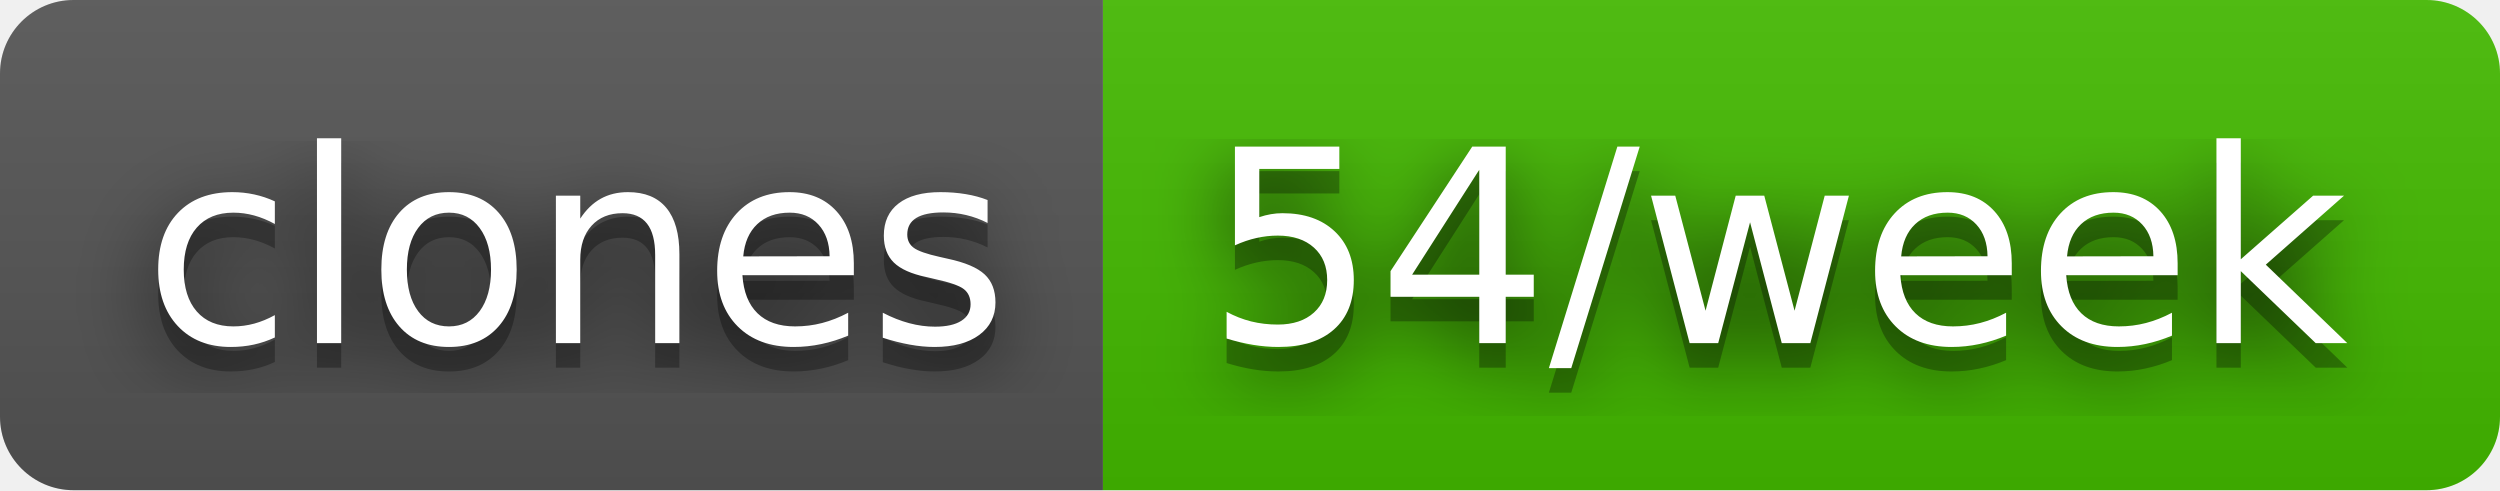
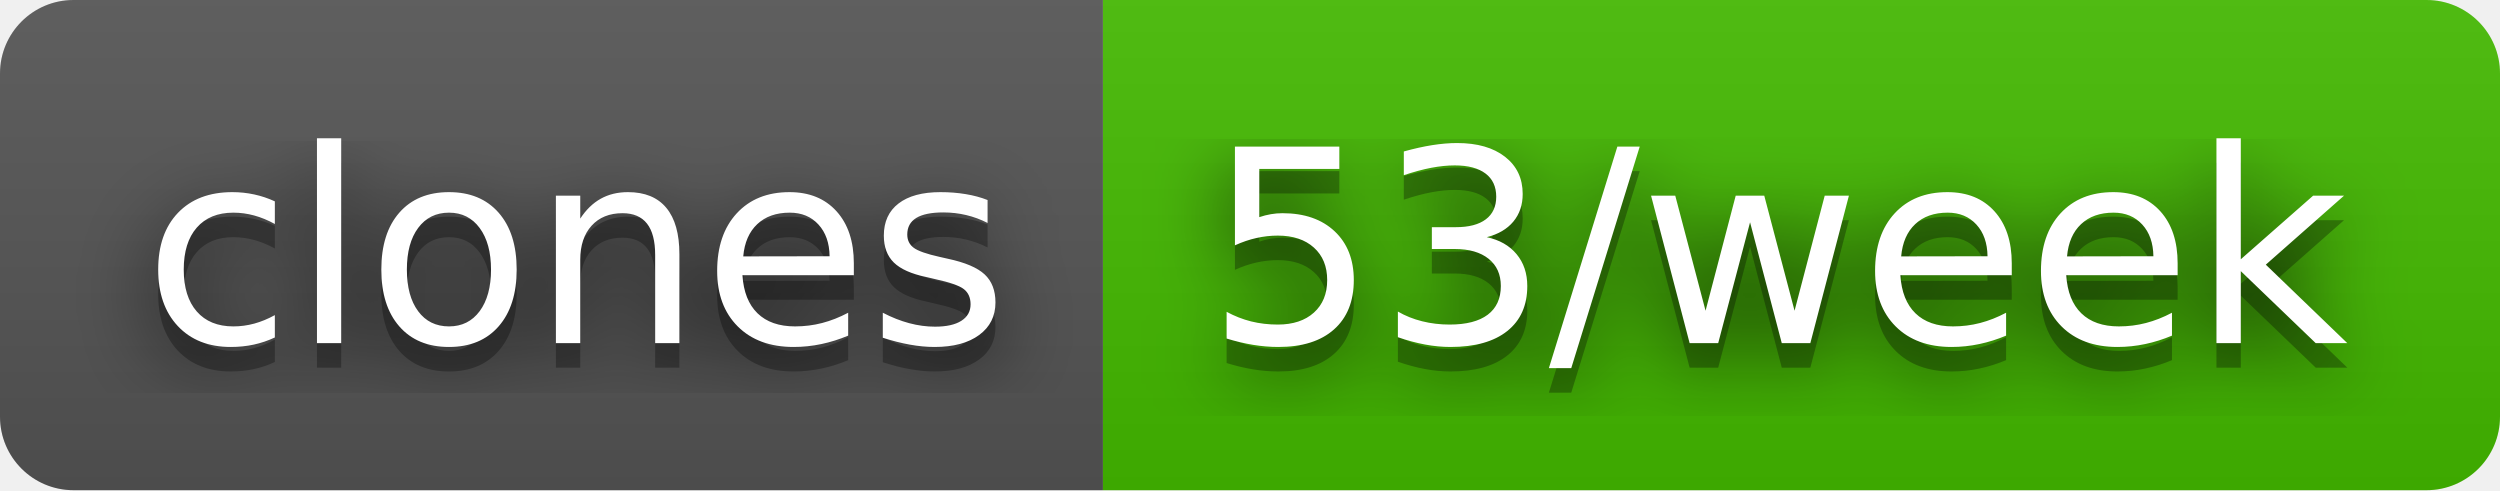
- <svg xmlns="http://www.w3.org/2000/svg" width="102" height="20" role="img" aria-label="clones: 54/week">
+ <svg xmlns="http://www.w3.org/2000/svg" width="102" height="20" role="img" aria-label="clones: 53/week">
  <filter id="blur">
    <feGaussianBlur stdDeviation="16" />
  </filter>
  <linearGradient id="s" x2="0" y2="100%">
    <stop offset="0" stop-color="#bbb" stop-opacity=".1" />
    <stop offset="1" stop-opacity=".1" />
  </linearGradient>
  <clipPath id="r">
    <rect width="102" height="20" rx="3" />
  </clipPath>
  <g clip-path="url(#r)">
    <rect width="45" height="20" fill="#555" />
    <rect x="45" width="57" height="20" fill="#4b0" />
    <rect width="102" height="20" fill="url(#s)" />
  </g>
  <g fill="#fff" text-anchor="middle" font-family="Verdana,Geneva,DejaVu Sans,sans-serif" text-rendering="geometricPrecision" font-size="110">
    <g transform="scale(.1)">
      <g aria-hidden="true" fill="#010101">
        <text x="235" y="150" fill-opacity=".8" filter="url(#blur)" textLength="350">clones</text>
        <text x="235" y="150" fill-opacity=".3" textLength="350">clones</text>
      </g>
      <text x="235" y="140" textLength="350">clones</text>
    </g>
    <g transform="scale(.1)">
      <g aria-hidden="true" fill="#010101">
-         <text x="725" y="150" fill-opacity=".8" filter="url(#blur)" textLength="470">54/week</text>
-         <text x="725" y="150" fill-opacity=".3" textLength="470">54/week</text>
+         <text x="725" y="150" fill-opacity=".8" filter="url(#blur)" textLength="470">53/week</text>
+         <text x="725" y="150" fill-opacity=".3" textLength="470">53/week</text>
      </g>
-       <text x="725" y="140" textLength="470">54/week</text>
+       <text x="725" y="140" textLength="470">53/week</text>
    </g>
  </g>
</svg>
